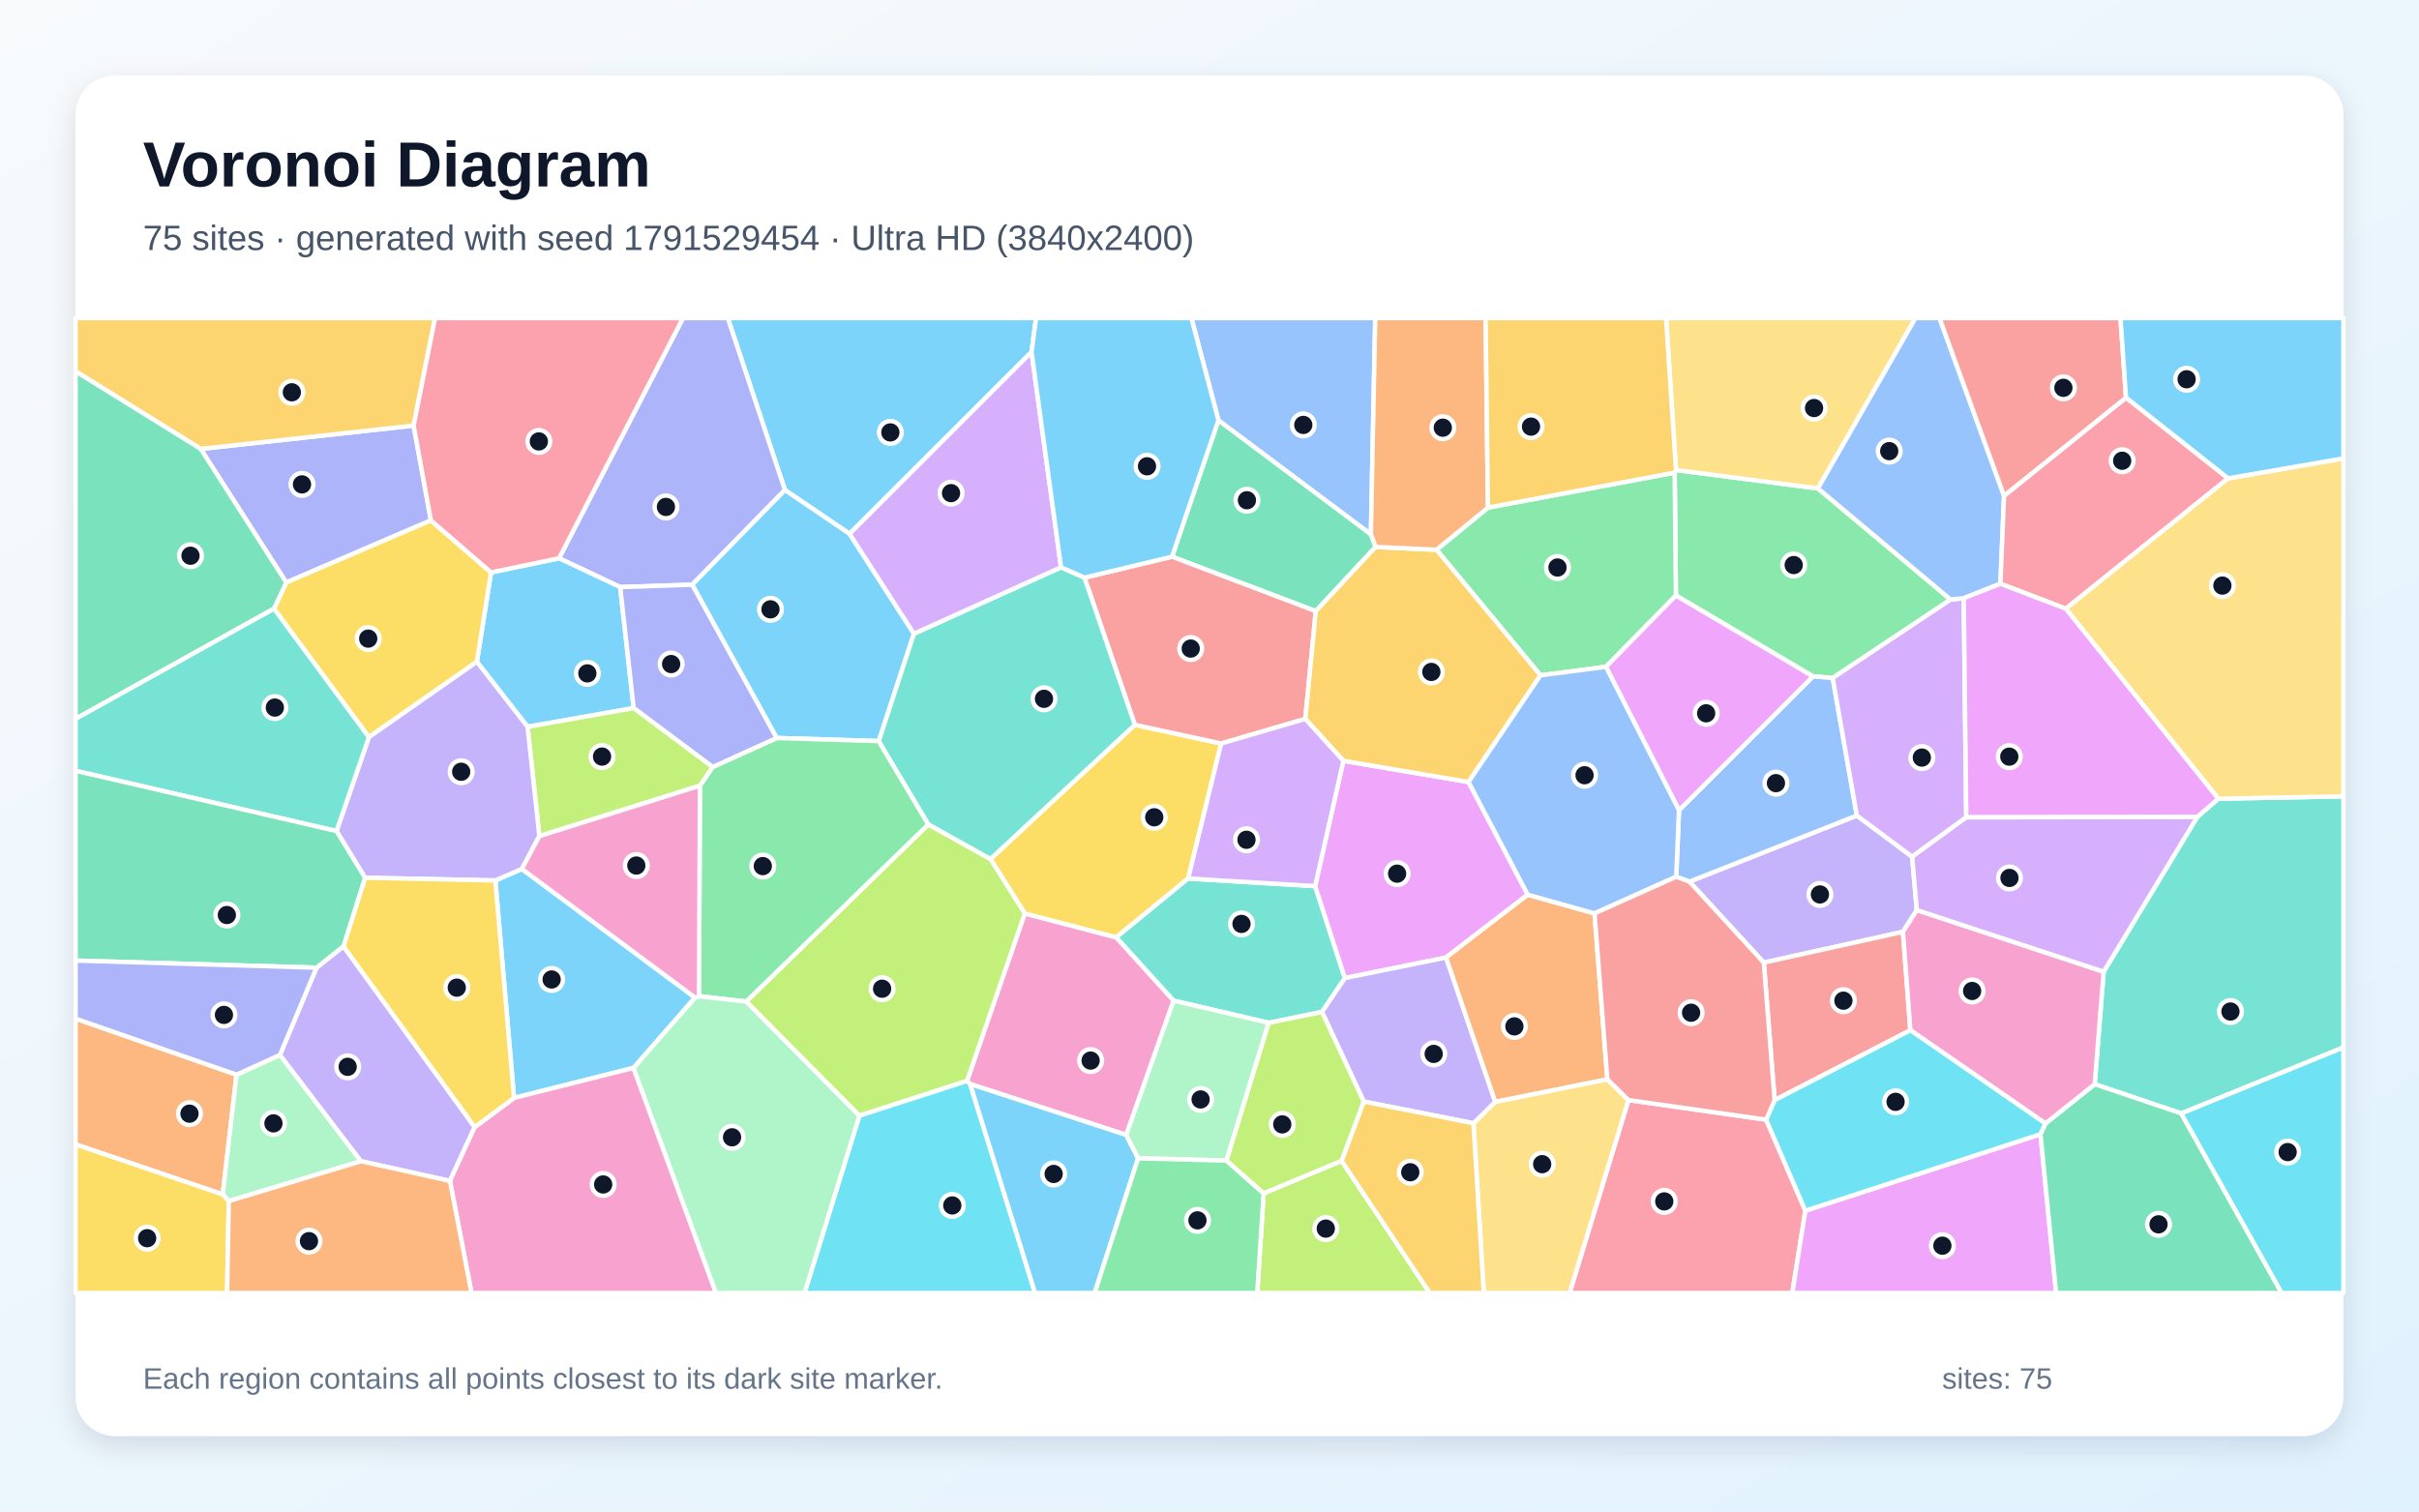
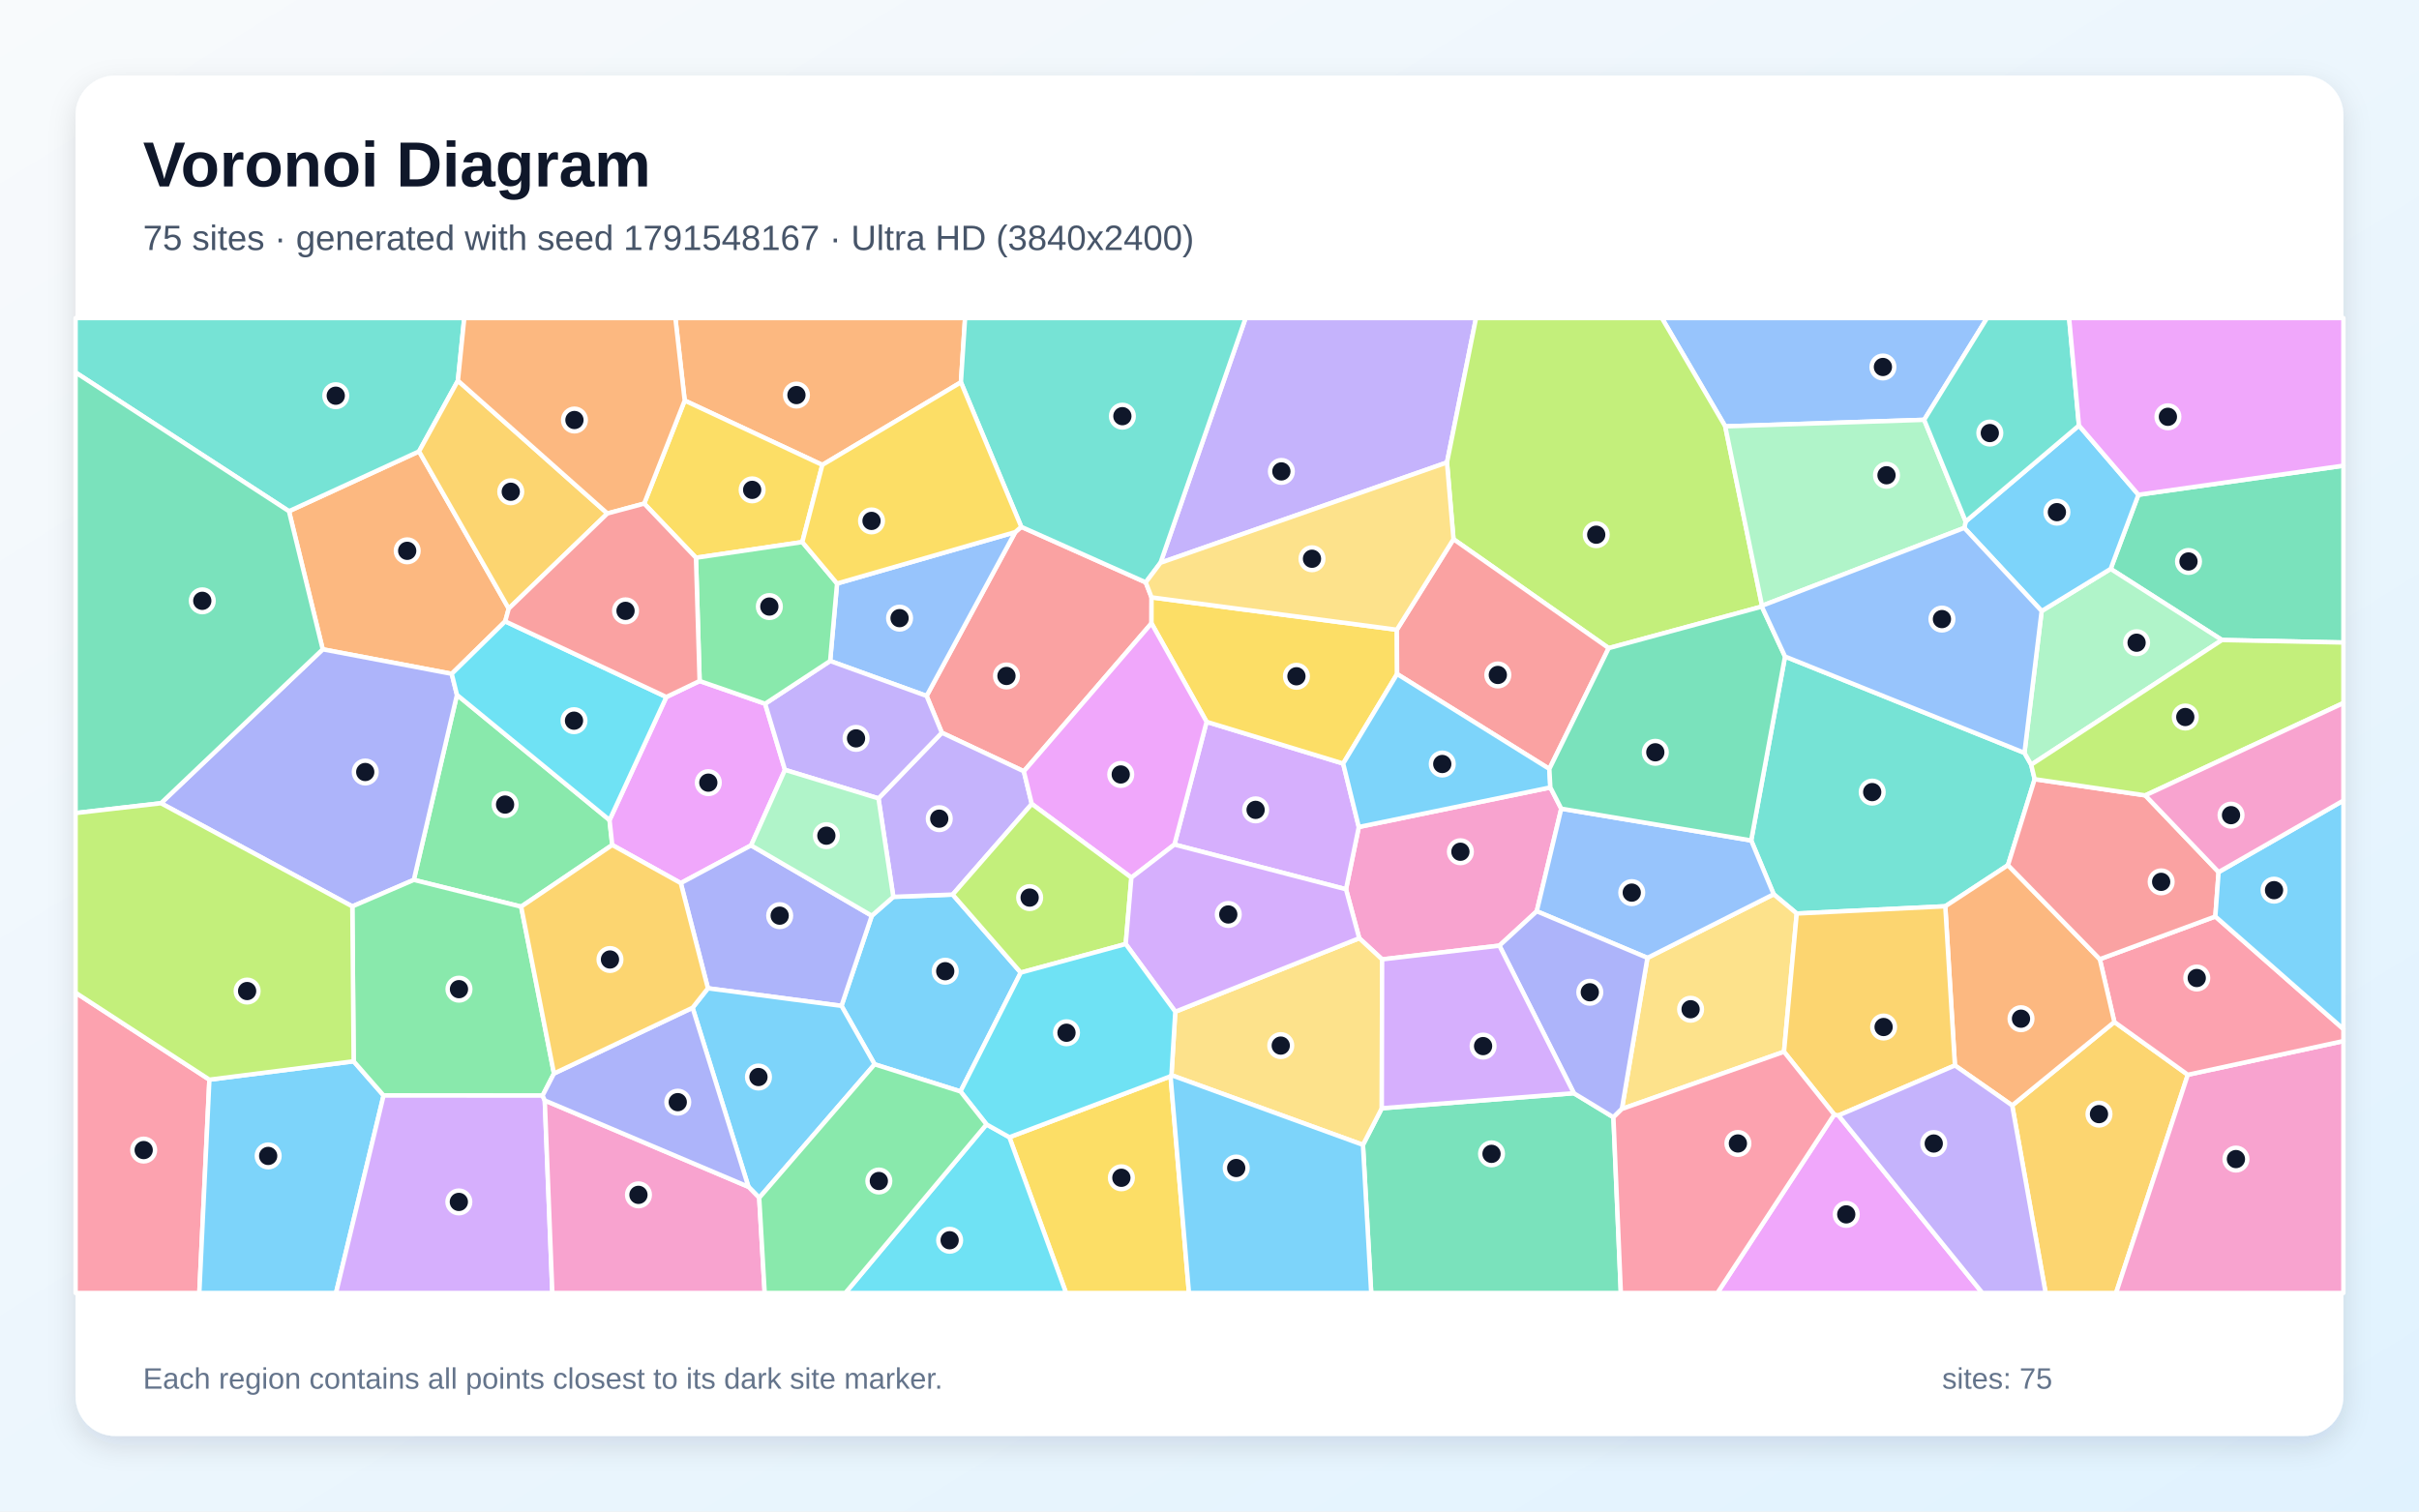
<svg xmlns="http://www.w3.org/2000/svg" width="3840" height="2400" viewBox="0 0 3840 2400" role="img" aria-labelledby="title description">
  <defs>
    <linearGradient id="background" x1="0" y1="0" x2="1" y2="1">
      <stop stop-color="#F8FAFC" />
      <stop offset="1" stop-color="#E0F2FE" />
    </linearGradient>
    <filter id="shadow" x="-5%" y="-5%" width="110%" height="110%">
      <feDropShadow dx="0" dy="15" stdDeviation="22" flood-color="#0F172A" flood-opacity=".12" />
    </filter>
  </defs>
  <rect width="3840" height="2400" fill="url(#background)" />
  <rect x="120" y="120" width="3600" height="2160" rx="63" fill="#FFFFFF" filter="url(#shadow)" />
  <g font-family="Arial, sans-serif">
    <text x="227" y="296" font-size="101" font-weight="700" fill="#0F172A">Voronoi Diagram</text>
-     <text x="227" y="397" font-size="56" fill="#475569">75 sites · generated with seed 1791529454 · Ultra HD (3840x2400)</text>
+     <text x="227" y="397" font-size="56" fill="#475569">75 sites · generated with seed 1791548167 · Ultra HD (3840x2400)</text>
  </g>
  <g stroke="#FFFFFF" stroke-width="7" stroke-linejoin="round">
-     <polygon points="1637.5,558.9 1348.6,847.6 1246.0,778.1 1155.3,505.0 1644.7,505.0" fill="#38BDF8" fill-opacity="0.65" />
-     <polygon points="3042.8,1445.0 3020.8,1479.6 2799.9,1528.4 2681.9,1399.9 2947.6,1294.9 3035.4,1360.3" fill="#A78BFA" fill-opacity="0.65" />
-     <polygon points="1787.8,1802.1 1540.0,1721.2 1535.0,1716.4 1626.7,1450.4 1772.0,1488.3 1863.1,1588.8" fill="#F472B6" fill-opacity="0.65" />
-     <polygon points="120.0,1817.1 120.0,1617.4 375.5,1706.4 353.6,1896.5" fill="#FB923C" fill-opacity="0.65" />
-     <polygon points="1801.5,1150.9 1938.5,1180.5 1886.1,1394.9 1772.0,1488.3 1626.7,1450.4 1572.3,1364.0" fill="#FACC15" fill-opacity="0.65" />
-     <polygon points="2660.4,945.5 2658.4,750.4 2660.5,746.3 2885.9,775.5 3096.5,952.0 2909.3,1076.5 2878.0,1074.0" fill="#4ADE80" fill-opacity="0.65" />
-     <polygon points="2098.6,1606.8 2014.0,1624.0 1863.1,1588.8 1772.0,1488.3 1886.1,1394.9 2087.7,1407.0 2134.9,1553.0" fill="#2DD4BF" fill-opacity="0.65" />
-     <polygon points="2660.9,1392.1 2665.3,1286.5 2878.0,1074.0 2909.3,1076.5 2947.6,1294.9 2681.9,1399.9" fill="#60A5FA" fill-opacity="0.65" />
-     <polygon points="2425.2,1420.6 2295.3,1520.4 2134.9,1553.0 2087.7,1407.0 2132.5,1208.0 2331.2,1241.7" fill="#E879F9" fill-opacity="0.65" />
-     <polygon points="1934.2,667.2 2176.2,848.2 2183.7,868.4 2088.7,970.4 1860.5,883.9" fill="#34D399" fill-opacity="0.65" />
-     <polygon points="1721.5,917.2 1860.5,883.9 2088.7,970.4 2072.1,1141.5 1938.5,1180.5 1801.5,1150.9" fill="#F87171" fill-opacity="0.65" />
-     <polygon points="684.0,826.3 454.4,924.9 318.6,712.8 656.6,675.7" fill="#818CF8" fill-opacity="0.65" />
-     <polygon points="656.6,675.7 318.6,712.8 120.0,589.6 120.0,505.0 690.6,505.0" fill="#FBBF24" fill-opacity="0.65" />
-     <polygon points="1364.2,1771.6 1184.5,1590.3 1473.7,1308.9 1572.3,1364.0 1626.7,1450.4 1535.0,1716.4" fill="#A3E635" fill-opacity="0.65" />
-     <polygon points="3121.3,1297.8 3035.4,1360.3 2947.6,1294.9 2909.3,1076.5 3096.5,952.0 3117.3,949.8" fill="#C084FC" fill-opacity="0.65" />
-     <polygon points="2585.0,1746.7 2803.6,1777.8 2865.9,1922.4 2845.1,2053.0 2491.6,2053.0" fill="#FB7185" fill-opacity="0.65" />
-     <polygon points="1364.2,1771.6 1535.0,1716.4 1540.0,1721.2 1643.1,2053.0 1277.1,2053.0" fill="#22D3EE" fill-opacity="0.65" />
-     <polygon points="363.2,1907.1 353.6,1896.5 375.5,1706.4 444.4,1675.0 573.1,1843.8" fill="#86EFAC" fill-opacity="0.65" />
-     <polygon points="2885.9,775.5 2660.5,746.3 2644.7,505.0 3040.7,505.0" fill="#FCD34D" fill-opacity="0.65" />
-     <polygon points="1540.0,1721.2 1787.8,1802.1 1806.7,1839.2 1737.7,2053.0 1643.1,2053.0" fill="#38BDF8" fill-opacity="0.65" />
-     <polygon points="1103.4,1584.0 1005.7,1695.6 816.0,1743.3 786.3,1398.0 828.4,1379.7" fill="#38BDF8" fill-opacity="0.65" />
-     <polygon points="502.4,1536.5 545.2,1502.5 753.6,1789.6 714.2,1875.1 573.1,1843.8 444.4,1675.0" fill="#A78BFA" fill-opacity="0.65" />
-     <polygon points="714.2,1875.1 753.6,1789.6 816.0,1743.3 1005.7,1695.6 1136.6,2053.0 748.5,2053.0" fill="#F472B6" fill-opacity="0.65" />
-     <polygon points="2551.6,1713.8 2373.4,1749.7 2295.3,1520.4 2425.2,1420.6 2531.2,1450.3" fill="#FB923C" fill-opacity="0.65" />
-     <polygon points="120.0,1817.1 353.6,1896.5 363.2,1907.1 360.5,2053.0 120.0,2053.0" fill="#FACC15" fill-opacity="0.65" />
-     <polygon points="2362.0,806.0 2658.4,750.4 2660.4,945.5 2549.3,1058.8 2445.4,1072.3 2280.4,872.9" fill="#4ADE80" fill-opacity="0.65" />
-     <polygon points="3462.6,1767.9 3325.2,1721.5 3339.4,1542.9 3488.0,1297.2 3521.4,1268.2 3720.0,1264.4 3720.0,1663.2" fill="#2DD4BF" fill-opacity="0.65" />
-     <polygon points="3181.3,787.2 3175.5,926.9 3117.3,949.8 3096.5,952.0 2885.9,775.5 3040.7,505.0 3078.8,505.0" fill="#60A5FA" fill-opacity="0.65" />
-     <polygon points="2865.9,1922.4 3239.1,1800.9 3264.0,2053.0 2845.1,2053.0" fill="#E879F9" fill-opacity="0.65" />
-     <polygon points="3239.1,1800.9 3247.0,1783.9 3325.2,1721.5 3462.6,1767.9 3622.0,2053.0 3264.0,2053.0" fill="#34D399" fill-opacity="0.65" />
-     <polygon points="3032.6,1635.8 2817.1,1746.8 2799.9,1528.4 3020.8,1479.6" fill="#F87171" fill-opacity="0.65" />
-     <polygon points="1098.8,928.4 984.5,932.2 887.4,886.4 1084.2,505.0 1155.3,505.0 1246.0,778.1" fill="#818CF8" fill-opacity="0.65" />
-     <polygon points="2331.2,1241.7 2132.5,1208.0 2072.1,1141.5 2088.7,970.4 2183.7,868.4 2280.4,872.9 2445.4,1072.3" fill="#FBBF24" fill-opacity="0.65" />
-     <polygon points="2005.9,1894.8 2129.6,1843.1 2269.7,2053.0 1995.8,2053.0" fill="#A3E635" fill-opacity="0.65" />
-     <polygon points="2072.1,1141.5 2132.5,1208.0 2087.7,1407.0 1886.1,1394.9 1938.5,1180.5" fill="#C084FC" fill-opacity="0.65" />
-     <polygon points="3537.0,759.5 3279.3,966.5 3175.5,926.9 3181.3,787.2 3374.9,631.3" fill="#FB7185" fill-opacity="0.65" />
-     <polygon points="3462.6,1767.9 3720.0,1663.2 3720.0,2053.0 3622.0,2053.0" fill="#22D3EE" fill-opacity="0.65" />
-     <polygon points="1947.0,1842.8 1806.7,1839.2 1787.8,1802.1 1863.1,1588.8 2014.0,1624.0" fill="#86EFAC" fill-opacity="0.65" />
-     <polygon points="2339.0,1783.5 2373.4,1749.7 2551.6,1713.8 2585.0,1746.7 2491.6,2053.0 2355.4,2053.0" fill="#FCD34D" fill-opacity="0.65" />
-     <polygon points="1005.9,1124.3 837.5,1154.0 757.0,1050.8 779.5,908.9 887.4,886.4 984.5,932.2" fill="#38BDF8" fill-opacity="0.65" />
-     <polygon points="1450.8,1006.2 1395.0,1176.7 1232.9,1171.8 1098.8,928.4 1246.0,778.1 1348.6,847.6" fill="#38BDF8" fill-opacity="0.65" />
-     <polygon points="2339.0,1783.5 2164.8,1749.0 2098.6,1606.8 2134.9,1553.0 2295.3,1520.4 2373.4,1749.7" fill="#A78BFA" fill-opacity="0.65" />
-     <polygon points="3247.0,1783.9 3032.6,1635.8 3020.8,1479.6 3042.8,1445.0 3339.4,1542.9 3325.2,1721.5" fill="#F472B6" fill-opacity="0.65" />
-     <polygon points="363.2,1907.1 573.1,1843.8 714.2,1875.1 748.5,2053.0 360.5,2053.0" fill="#FB923C" fill-opacity="0.65" />
-     <polygon points="779.5,908.9 757.0,1050.8 585.6,1170.5 434.9,966.5 454.4,924.9 684.0,826.3" fill="#FACC15" fill-opacity="0.65" />
-     <polygon points="1473.7,1308.9 1184.5,1590.3 1109.6,1581.8 1111.1,1247.5 1131.2,1217.9 1232.9,1171.8 1395.0,1176.7" fill="#4ADE80" fill-opacity="0.65" />
-     <polygon points="1684.3,900.7 1721.5,917.2 1801.5,1150.9 1572.3,1364.0 1473.7,1308.9 1395.0,1176.7 1450.8,1006.2" fill="#2DD4BF" fill-opacity="0.65" />
-     <polygon points="2176.2,848.2 1934.2,667.2 1891.2,505.0 2183.1,505.0" fill="#60A5FA" fill-opacity="0.65" />
-     <polygon points="2549.3,1058.8 2660.4,945.5 2878.0,1074.0 2665.3,1286.5" fill="#E879F9" fill-opacity="0.65" />
-     <polygon points="318.6,712.8 454.4,924.9 434.9,966.5 120.0,1141.4 120.0,589.6" fill="#34D399" fill-opacity="0.65" />
-     <polygon points="3374.9,631.3 3181.3,787.2 3078.8,505.0 3366.1,505.0" fill="#F87171" fill-opacity="0.65" />
-     <polygon points="1232.9,1171.8 1131.2,1217.9 1005.9,1124.3 984.5,932.2 1098.8,928.4" fill="#818CF8" fill-opacity="0.65" />
-     <polygon points="2129.6,1843.1 2164.8,1749.0 2339.0,1783.5 2355.4,2053.0 2269.7,2053.0" fill="#FBBF24" fill-opacity="0.65" />
-     <polygon points="1131.2,1217.9 1111.1,1247.5 856.2,1327.6 837.5,1154.0 1005.9,1124.3" fill="#A3E635" fill-opacity="0.65" />
-     <polygon points="1684.3,900.7 1450.8,1006.2 1348.6,847.6 1637.5,558.9" fill="#C084FC" fill-opacity="0.65" />
-     <polygon points="887.4,886.4 779.5,908.9 684.0,826.3 656.6,675.7 690.6,505.0 1084.2,505.0" fill="#FB7185" fill-opacity="0.65" />
-     <polygon points="3247.0,1783.9 3239.1,1800.9 2865.9,1922.4 2803.6,1777.8 2817.1,1746.8 3032.6,1635.8" fill="#22D3EE" fill-opacity="0.65" />
-     <polygon points="1005.7,1695.6 1103.4,1584.0 1109.6,1581.8 1184.5,1590.3 1364.2,1771.6 1277.1,2053.0 1136.6,2053.0" fill="#86EFAC" fill-opacity="0.65" />
-     <polygon points="3521.4,1268.2 3279.3,966.5 3537.0,759.5 3720.0,727.8 3720.0,1264.4" fill="#FCD34D" fill-opacity="0.65" />
-     <polygon points="3537.0,759.5 3374.9,631.3 3366.1,505.0 3720.0,505.0 3720.0,727.8" fill="#38BDF8" fill-opacity="0.65" />
-     <polygon points="1934.2,667.2 1860.5,883.9 1721.5,917.2 1684.3,900.7 1637.5,558.9 1644.7,505.0 1891.2,505.0" fill="#38BDF8" fill-opacity="0.65" />
-     <polygon points="534.2,1319.6 585.6,1170.5 757.0,1050.8 837.5,1154.0 856.2,1327.6 828.4,1379.7 786.3,1398.0 579.5,1393.7" fill="#A78BFA" fill-opacity="0.65" />
-     <polygon points="856.2,1327.6 1111.1,1247.5 1109.6,1581.8 1103.4,1584.0 828.4,1379.7" fill="#F472B6" fill-opacity="0.65" />
-     <polygon points="2362.0,806.0 2280.4,872.9 2183.7,868.4 2176.2,848.2 2183.1,505.0 2358.3,505.0" fill="#FB923C" fill-opacity="0.65" />
-     <polygon points="579.5,1393.7 786.3,1398.0 816.0,1743.3 753.6,1789.6 545.2,1502.5" fill="#FACC15" fill-opacity="0.65" />
-     <polygon points="1806.7,1839.2 1947.0,1842.8 2005.9,1894.8 1995.8,2053.0 1737.7,2053.0" fill="#4ADE80" fill-opacity="0.65" />
-     <polygon points="434.9,966.5 585.6,1170.5 534.2,1319.6 120.0,1223.9 120.0,1141.4" fill="#2DD4BF" fill-opacity="0.65" />
-     <polygon points="2531.2,1450.3 2425.2,1420.6 2331.2,1241.7 2445.4,1072.3 2549.3,1058.8 2665.3,1286.5 2660.9,1392.1" fill="#60A5FA" fill-opacity="0.65" />
-     <polygon points="3279.3,966.5 3521.4,1268.2 3488.0,1297.2 3121.3,1297.8 3117.3,949.8 3175.5,926.9" fill="#E879F9" fill-opacity="0.65" />
-     <polygon points="534.2,1319.6 579.5,1393.7 545.2,1502.5 502.4,1536.5 120.0,1525.2 120.0,1223.9" fill="#34D399" fill-opacity="0.65" />
-     <polygon points="2817.1,1746.8 2803.6,1777.8 2585.0,1746.7 2551.6,1713.8 2531.2,1450.3 2660.9,1392.1 2681.9,1399.9 2799.9,1528.4" fill="#F87171" fill-opacity="0.65" />
-     <polygon points="502.4,1536.5 444.4,1675.0 375.5,1706.4 120.0,1617.4 120.0,1525.2" fill="#818CF8" fill-opacity="0.65" />
-     <polygon points="2660.5,746.3 2658.4,750.4 2362.0,806.0 2358.3,505.0 2644.7,505.0" fill="#FBBF24" fill-opacity="0.65" />
-     <polygon points="2164.8,1749.0 2129.6,1843.1 2005.9,1894.8 1947.0,1842.8 2014.0,1624.0 2098.6,1606.8" fill="#A3E635" fill-opacity="0.65" />
-     <polygon points="3488.0,1297.2 3339.4,1542.9 3042.8,1445.0 3035.4,1360.3 3121.3,1297.8" fill="#C084FC" fill-opacity="0.65" />
+     <polygon points="1524.7,1733.0 1388.4,1689.9 1335.8,1597.1 1383.9,1454.0 1418.1,1424.0 1512.3,1420.4 1620.4,1544.3" fill="#38BDF8" fill-opacity="0.65" />
+     <polygon points="2297.0,734.3 1842.2,893.6 1977.3,505.0 2343.1,505.0" fill="#A78BFA" fill-opacity="0.65" />
+     <polygon points="2461.1,1250.3 2478.4,1284.0 2439.5,1446.9 2380.2,1501.5 2194.0,1523.3 2157.7,1489.7 2136.7,1412.0 2157.0,1313.1" fill="#F472B6" fill-opacity="0.65" />
+     <polygon points="458.7,811.7 665.2,716.7 807.6,966.3 802.0,986.6 717.1,1069.9 512.3,1031.0" fill="#FB923C" fill-opacity="0.65" />
+     <polygon points="1602.3,1805.7 1858.2,1708.9 1887.4,2053.0 1692.3,2053.0" fill="#FACC15" fill-opacity="0.65" />
+     <polygon points="827.3,1439.6 656.9,1397.1 725.4,1103.3 967.6,1302.1 971.9,1341.7" fill="#4ADE80" fill-opacity="0.65" />
+     <polygon points="2833.6,1042.4 3213.7,1195.4 3224.4,1214.2 3229.9,1237.2 3187.5,1373.7 3088.0,1439.0 2852.2,1450.5 2815.6,1419.9 2779.9,1334.5" fill="#2DD4BF" fill-opacity="0.65" />
+     <polygon points="3054.5,666.6 2738.7,677.0 2638.1,505.0 3154.3,505.0" fill="#60A5FA" fill-opacity="0.65" />
+     <polygon points="1110.6,1081.3 1214.6,1117.4 1246.1,1222.4 1192.3,1342.3 1080.7,1402.2 971.9,1341.7 967.6,1302.1 1057.8,1106.7" fill="#E879F9" fill-opacity="0.65" />
+     <polygon points="3527.2,1016.2 3350.5,903.3 3394.6,785.6 3720.0,739.4 3720.0,1020.2" fill="#34D399" fill-opacity="0.65" />
+     <polygon points="1470.9,1105.0 1611.6,844.9 1621.2,836.5 1818.8,924.7 1828.0,948.5 1827.9,989.7 1625.3,1224.7 1495.1,1163.4" fill="#F87171" fill-opacity="0.65" />
+     <polygon points="559.3,1439.2 255.5,1275.4 512.3,1031.0 717.1,1069.9 725.4,1103.3 656.9,1397.1" fill="#818CF8" fill-opacity="0.65" />
+     <polygon points="3194.2,1755.2 3356.4,1622.7 3473.0,1706.5 3359.1,2053.0 3247.3,2053.0" fill="#FBBF24" fill-opacity="0.65" />
+     <polygon points="2738.7,677.0 2797.1,961.8 2796.8,963.1 2553.7,1029.1 2307.3,856.1 2297.0,734.3 2343.1,505.0 2638.1,505.0" fill="#A3E635" fill-opacity="0.65" />
+     <polygon points="1864.3,1341.0 1915.4,1146.1 2132.2,1212.4 2157.0,1313.1 2136.7,1412.0" fill="#C084FC" fill-opacity="0.65" />
+     <polygon points="120.0,1576.2 332.4,1714.3 316.4,2053.0 120.0,2053.0" fill="#FB7185" fill-opacity="0.65" />
+     <polygon points="1566.0,1785.3 1602.3,1805.7 1692.3,2053.0 1341.9,2053.0" fill="#22D3EE" fill-opacity="0.65" />
+     <polygon points="3224.4,1214.2 3213.7,1195.4 3241.0,970.2 3350.5,903.3 3527.2,1016.2" fill="#86EFAC" fill-opacity="0.65" />
+     <polygon points="2832.0,1670.0 2574.6,1760.8 2615.2,1520.9 2815.6,1419.9 2852.2,1450.5" fill="#FCD34D" fill-opacity="0.65" />
+     <polygon points="332.4,1714.3 561.4,1685.1 608.9,1739.4 533.4,2053.0 316.4,2053.0" fill="#38BDF8" fill-opacity="0.65" />
+     <polygon points="3300.2,675.6 3394.6,785.6 3350.5,903.3 3241.0,970.2 3118.2,838.2 3120.4,828.0" fill="#38BDF8" fill-opacity="0.65" />
+     <polygon points="1394.5,1267.7 1495.1,1163.4 1625.3,1224.7 1637.9,1276.5 1512.3,1420.4 1418.1,1424.0" fill="#A78BFA" fill-opacity="0.65" />
+     <polygon points="3473.0,1706.5 3720.0,1653.0 3720.0,2053.0 3359.1,2053.0" fill="#F472B6" fill-opacity="0.65" />
+     <polygon points="1525.4,607.0 1305.4,738.2 1086.9,636.0 1072.1,505.0 1532.0,505.0" fill="#FB923C" fill-opacity="0.65" />
+     <polygon points="2217.4,999.9 2217.8,1070.2 2132.2,1212.4 1915.4,1146.1 1827.9,989.7 1828.0,948.5" fill="#FACC15" fill-opacity="0.65" />
+     <polygon points="879.4,1704.5 861.3,1739.6 608.9,1739.4 561.4,1685.1 559.3,1439.2 656.9,1397.1 827.3,1439.6" fill="#4ADE80" fill-opacity="0.65" />
+     <polygon points="726.9,604.4 665.2,716.7 458.7,811.7 120.0,591.4 120.0,505.0 737.0,505.0" fill="#2DD4BF" fill-opacity="0.65" />
+     <polygon points="1328.8,926.5 1611.6,844.9 1470.9,1105.0 1317.8,1049.5" fill="#60A5FA" fill-opacity="0.65" />
+     <polygon points="1915.4,1146.1 1864.3,1341.0 1796.0,1393.5 1637.9,1276.5 1625.3,1224.7 1827.9,989.7" fill="#E879F9" fill-opacity="0.65" />
+     <polygon points="2163.6,1817.8 2193.5,1759.7 2498.4,1735.8 2561.2,1774.0 2573.0,2053.0 2176.7,2053.0" fill="#34D399" fill-opacity="0.65" />
+     <polygon points="2307.3,856.1 2553.7,1029.1 2459.5,1220.9 2217.8,1070.2 2217.4,999.9" fill="#F87171" fill-opacity="0.65" />
+     <polygon points="1123.8,1569.2 1080.7,1402.2 1192.3,1342.3 1383.9,1454.0 1335.8,1597.1" fill="#818CF8" fill-opacity="0.65" />
+     <polygon points="964.2,815.3 807.6,966.3 665.2,716.7 726.9,604.4" fill="#FBBF24" fill-opacity="0.65" />
+     <polygon points="1637.9,1276.5 1796.0,1393.5 1787.0,1498.9 1620.4,1544.3 1512.3,1420.4" fill="#A3E635" fill-opacity="0.65" />
+     <polygon points="608.9,1739.4 861.3,1739.6 864.8,1747.3 876.8,2053.0 533.4,2053.0" fill="#C084FC" fill-opacity="0.65" />
+     <polygon points="3473.0,1706.5 3356.4,1622.7 3333.3,1523.0 3516.7,1455.2 3720.0,1633.9 3720.0,1653.0" fill="#FB7185" fill-opacity="0.65" />
+     <polygon points="1057.8,1106.7 967.6,1302.1 725.4,1103.3 717.1,1069.9 802.0,986.6" fill="#22D3EE" fill-opacity="0.65" />
+     <polygon points="3120.4,828.0 3118.2,838.2 2797.1,961.8 2738.7,677.0 3054.5,666.6" fill="#86EFAC" fill-opacity="0.65" />
+     <polygon points="2193.5,1759.7 2163.6,1817.8 1859.6,1707.2 1865.7,1606.4 2157.7,1489.7 2194.0,1523.3" fill="#FCD34D" fill-opacity="0.65" />
+     <polygon points="2217.8,1070.2 2459.5,1220.9 2461.1,1250.3 2157.0,1313.1 2132.2,1212.4" fill="#38BDF8" fill-opacity="0.65" />
+     <polygon points="1205.2,1901.9 1188.1,1884.4 1099.4,1600.1 1123.8,1569.2 1335.8,1597.1 1388.4,1689.9" fill="#38BDF8" fill-opacity="0.65" />
+     <polygon points="1317.8,1049.5 1470.9,1105.0 1495.1,1163.4 1394.5,1267.7 1246.1,1222.4 1214.6,1117.4" fill="#A78BFA" fill-opacity="0.65" />
+     <polygon points="864.8,1747.3 1188.1,1884.4 1205.2,1901.9 1213.9,2053.0 876.8,2053.0" fill="#F472B6" fill-opacity="0.65" />
+     <polygon points="3103.3,1691.7 3088.0,1439.0 3187.5,1373.7 3333.3,1523.0 3356.4,1622.7 3194.2,1755.2" fill="#FB923C" fill-opacity="0.65" />
+     <polygon points="1273.6,860.7 1104.8,885.6 1022.6,799.6 1086.9,636.0 1305.4,738.2" fill="#FACC15" fill-opacity="0.65" />
+     <polygon points="1104.8,885.6 1273.6,860.7 1328.8,926.5 1317.8,1049.5 1214.6,1117.4 1110.6,1081.3" fill="#4ADE80" fill-opacity="0.65" />
+     <polygon points="1842.2,893.6 1818.8,924.7 1621.2,836.5 1525.4,607.0 1532.0,505.0 1977.3,505.0" fill="#2DD4BF" fill-opacity="0.65" />
+     <polygon points="2615.2,1520.9 2439.5,1446.9 2478.4,1284.0 2779.9,1334.5 2815.6,1419.9" fill="#60A5FA" fill-opacity="0.65" />
+     <polygon points="2911.7,1769.7 2918.5,1771.1 3146.9,2053.0 2726.2,2053.0" fill="#E879F9" fill-opacity="0.65" />
+     <polygon points="2459.5,1220.9 2553.7,1029.1 2796.8,963.1 2833.6,1042.4 2779.9,1334.5 2478.4,1284.0 2461.1,1250.3" fill="#34D399" fill-opacity="0.65" />
+     <polygon points="3521.9,1384.7 3516.7,1455.2 3333.3,1523.0 3187.5,1373.7 3229.9,1237.2 3405.5,1262.9" fill="#F87171" fill-opacity="0.65" />
+     <polygon points="2561.2,1774.0 2498.4,1735.8 2380.2,1501.5 2439.5,1446.9 2615.2,1520.9 2574.6,1760.8" fill="#818CF8" fill-opacity="0.65" />
+     <polygon points="2918.5,1771.1 2911.7,1769.7 2832.0,1670.0 2852.2,1450.5 3088.0,1439.0 3103.3,1691.7" fill="#FBBF24" fill-opacity="0.65" />
+     <polygon points="3405.5,1262.9 3229.9,1237.2 3224.4,1214.2 3527.2,1016.2 3720.0,1020.2 3720.0,1116.3" fill="#A3E635" fill-opacity="0.65" />
+     <polygon points="1865.7,1606.4 1787.0,1498.9 1796.0,1393.5 1864.3,1341.0 2136.7,1412.0 2157.7,1489.7" fill="#C084FC" fill-opacity="0.65" />
+     <polygon points="2561.2,1774.0 2574.6,1760.8 2832.0,1670.0 2911.7,1769.7 2726.2,2053.0 2573.0,2053.0" fill="#FB7185" fill-opacity="0.65" />
+     <polygon points="1787.0,1498.9 1865.7,1606.4 1859.6,1707.2 1858.2,1708.9 1602.3,1805.7 1566.0,1785.3 1524.7,1733.0 1620.4,1544.3" fill="#22D3EE" fill-opacity="0.65" />
+     <polygon points="1192.3,1342.3 1246.1,1222.4 1394.5,1267.7 1418.1,1424.0 1383.9,1454.0" fill="#86EFAC" fill-opacity="0.65" />
+     <polygon points="2307.3,856.1 2217.4,999.9 1828.0,948.5 1818.8,924.7 1842.2,893.6 2297.0,734.3" fill="#FCD34D" fill-opacity="0.65" />
+     <polygon points="3516.7,1455.2 3521.9,1384.7 3720.0,1271.1 3720.0,1633.9" fill="#38BDF8" fill-opacity="0.65" />
+     <polygon points="1858.2,1708.9 1859.6,1707.2 2163.6,1817.8 2176.7,2053.0 1887.4,2053.0" fill="#38BDF8" fill-opacity="0.65" />
+     <polygon points="2918.5,1771.1 3103.3,1691.7 3194.2,1755.2 3247.3,2053.0 3146.9,2053.0" fill="#A78BFA" fill-opacity="0.65" />
+     <polygon points="3521.9,1384.7 3405.5,1262.9 3720.0,1116.3 3720.0,1271.1" fill="#F472B6" fill-opacity="0.65" />
+     <polygon points="1086.9,636.0 1022.6,799.6 964.2,815.3 726.9,604.4 737.0,505.0 1072.1,505.0" fill="#FB923C" fill-opacity="0.65" />
+     <polygon points="1273.6,860.7 1305.4,738.2 1525.4,607.0 1621.2,836.5 1611.6,844.9 1328.8,926.5" fill="#FACC15" fill-opacity="0.65" />
+     <polygon points="1205.2,1901.9 1388.4,1689.9 1524.7,1733.0 1566.0,1785.3 1341.9,2053.0 1213.9,2053.0" fill="#4ADE80" fill-opacity="0.65" />
+     <polygon points="3300.2,675.6 3120.4,828.0 3054.5,666.6 3154.3,505.0 3284.6,505.0" fill="#2DD4BF" fill-opacity="0.65" />
+     <polygon points="3118.2,838.2 3241.0,970.2 3213.7,1195.4 2833.6,1042.4 2796.8,963.1 2797.1,961.8" fill="#60A5FA" fill-opacity="0.65" />
+     <polygon points="3394.6,785.6 3300.2,675.6 3284.6,505.0 3720.0,505.0 3720.0,739.4" fill="#E879F9" fill-opacity="0.65" />
+     <polygon points="255.5,1275.4 120.0,1291.0 120.0,591.4 458.7,811.7 512.3,1031.0" fill="#34D399" fill-opacity="0.65" />
+     <polygon points="964.2,815.3 1022.6,799.6 1104.8,885.6 1110.6,1081.3 1057.8,1106.7 802.0,986.6 807.6,966.3" fill="#F87171" fill-opacity="0.65" />
+     <polygon points="864.8,1747.3 861.3,1739.6 879.4,1704.5 1099.4,1600.1 1188.1,1884.4" fill="#818CF8" fill-opacity="0.65" />
+     <polygon points="1099.4,1600.1 879.4,1704.5 827.3,1439.6 971.9,1341.7 1080.7,1402.2 1123.8,1569.2" fill="#FBBF24" fill-opacity="0.65" />
+     <polygon points="561.4,1685.1 332.4,1714.3 120.0,1576.2 120.0,1291.0 255.5,1275.4 559.3,1439.2" fill="#A3E635" fill-opacity="0.65" />
+     <polygon points="2498.4,1735.8 2193.5,1759.7 2194.0,1523.3 2380.2,1501.5" fill="#C084FC" fill-opacity="0.65" />
  </g>
  <g>
-     <circle cx="1413.4" cy="686.6" r="18" fill="#0F172A" stroke="#FFFFFF" stroke-width="7" />
-     <circle cx="2889.0" cy="1420.2" r="18" fill="#0F172A" stroke="#FFFFFF" stroke-width="7" />
-     <circle cx="1731.3" cy="1684.0" r="18" fill="#0F172A" stroke="#FFFFFF" stroke-width="7" />
-     <circle cx="300.8" cy="1768.3" r="18" fill="#0F172A" stroke="#FFFFFF" stroke-width="7" />
-     <circle cx="1832.3" cy="1297.7" r="18" fill="#0F172A" stroke="#FFFFFF" stroke-width="7" />
-     <circle cx="2847.4" cy="897.2" r="18" fill="#0F172A" stroke="#FFFFFF" stroke-width="7" />
-     <circle cx="1970.8" cy="1467.0" r="18" fill="#0F172A" stroke="#FFFFFF" stroke-width="7" />
-     <circle cx="2819.2" cy="1243.5" r="18" fill="#0F172A" stroke="#FFFFFF" stroke-width="7" />
-     <circle cx="2217.8" cy="1387.2" r="18" fill="#0F172A" stroke="#FFFFFF" stroke-width="7" />
-     <circle cx="1979.4" cy="794.3" r="18" fill="#0F172A" stroke="#FFFFFF" stroke-width="7" />
-     <circle cx="1890.2" cy="1029.8" r="18" fill="#0F172A" stroke="#FFFFFF" stroke-width="7" />
-     <circle cx="479.4" cy="769.1" r="18" fill="#0F172A" stroke="#FFFFFF" stroke-width="7" />
-     <circle cx="463.3" cy="622.9" r="18" fill="#0F172A" stroke="#FFFFFF" stroke-width="7" />
-     <circle cx="1400.3" cy="1569.9" r="18" fill="#0F172A" stroke="#FFFFFF" stroke-width="7" />
-     <circle cx="3050.8" cy="1202.9" r="18" fill="#0F172A" stroke="#FFFFFF" stroke-width="7" />
-     <circle cx="2641.9" cy="1907.6" r="18" fill="#0F172A" stroke="#FFFFFF" stroke-width="7" />
-     <circle cx="1511.7" cy="1914.0" r="18" fill="#0F172A" stroke="#FFFFFF" stroke-width="7" />
-     <circle cx="434.1" cy="1783.7" r="18" fill="#0F172A" stroke="#FFFFFF" stroke-width="7" />
-     <circle cx="2879.7" cy="647.9" r="18" fill="#0F172A" stroke="#FFFFFF" stroke-width="7" />
-     <circle cx="1672.6" cy="1864.0" r="18" fill="#0F172A" stroke="#FFFFFF" stroke-width="7" />
-     <circle cx="875.7" cy="1555.2" r="18" fill="#0F172A" stroke="#FFFFFF" stroke-width="7" />
-     <circle cx="551.9" cy="1693.9" r="18" fill="#0F172A" stroke="#FFFFFF" stroke-width="7" />
-     <circle cx="957.5" cy="1880.7" r="18" fill="#0F172A" stroke="#FFFFFF" stroke-width="7" />
-     <circle cx="2404.0" cy="1629.7" r="18" fill="#0F172A" stroke="#FFFFFF" stroke-width="7" />
-     <circle cx="233.6" cy="1966.0" r="18" fill="#0F172A" stroke="#FFFFFF" stroke-width="7" />
-     <circle cx="2472.4" cy="901.1" r="18" fill="#0F172A" stroke="#FFFFFF" stroke-width="7" />
-     <circle cx="3540.7" cy="1606.1" r="18" fill="#0F172A" stroke="#FFFFFF" stroke-width="7" />
-     <circle cx="2999.0" cy="716.3" r="18" fill="#0F172A" stroke="#FFFFFF" stroke-width="7" />
-     <circle cx="3083.4" cy="1977.9" r="18" fill="#0F172A" stroke="#FFFFFF" stroke-width="7" />
-     <circle cx="3426.5" cy="1944.0" r="18" fill="#0F172A" stroke="#FFFFFF" stroke-width="7" />
-     <circle cx="2926.3" cy="1588.9" r="18" fill="#0F172A" stroke="#FFFFFF" stroke-width="7" />
-     <circle cx="1057.1" cy="804.9" r="18" fill="#0F172A" stroke="#FFFFFF" stroke-width="7" />
-     <circle cx="2272.2" cy="1066.9" r="18" fill="#0F172A" stroke="#FFFFFF" stroke-width="7" />
-     <circle cx="2104.6" cy="1950.8" r="18" fill="#0F172A" stroke="#FFFFFF" stroke-width="7" />
-     <circle cx="1978.7" cy="1333.4" r="18" fill="#0F172A" stroke="#FFFFFF" stroke-width="7" />
-     <circle cx="3368.8" cy="731.6" r="18" fill="#0F172A" stroke="#FFFFFF" stroke-width="7" />
-     <circle cx="3631.5" cy="1829.3" r="18" fill="#0F172A" stroke="#FFFFFF" stroke-width="7" />
-     <circle cx="1905.9" cy="1745.7" r="18" fill="#0F172A" stroke="#FFFFFF" stroke-width="7" />
-     <circle cx="2448.1" cy="1848.5" r="18" fill="#0F172A" stroke="#FFFFFF" stroke-width="7" />
-     <circle cx="932.4" cy="1069.2" r="18" fill="#0F172A" stroke="#FFFFFF" stroke-width="7" />
-     <circle cx="1223.1" cy="967.5" r="18" fill="#0F172A" stroke="#FFFFFF" stroke-width="7" />
-     <circle cx="2275.9" cy="1673.4" r="18" fill="#0F172A" stroke="#FFFFFF" stroke-width="7" />
-     <circle cx="3130.6" cy="1573.5" r="18" fill="#0F172A" stroke="#FFFFFF" stroke-width="7" />
-     <circle cx="490.5" cy="1970.7" r="18" fill="#0F172A" stroke="#FFFFFF" stroke-width="7" />
-     <circle cx="584.5" cy="1014.0" r="18" fill="#0F172A" stroke="#FFFFFF" stroke-width="7" />
-     <circle cx="1210.9" cy="1375.2" r="18" fill="#0F172A" stroke="#FFFFFF" stroke-width="7" />
-     <circle cx="1657.3" cy="1109.6" r="18" fill="#0F172A" stroke="#FFFFFF" stroke-width="7" />
-     <circle cx="2068.9" cy="674.7" r="18" fill="#0F172A" stroke="#FFFFFF" stroke-width="7" />
-     <circle cx="2708.4" cy="1132.6" r="18" fill="#0F172A" stroke="#FFFFFF" stroke-width="7" />
-     <circle cx="302.4" cy="882.4" r="18" fill="#0F172A" stroke="#FFFFFF" stroke-width="7" />
-     <circle cx="3275.5" cy="615.8" r="18" fill="#0F172A" stroke="#FFFFFF" stroke-width="7" />
-     <circle cx="1065.4" cy="1054.4" r="18" fill="#0F172A" stroke="#FFFFFF" stroke-width="7" />
-     <circle cx="2238.7" cy="1861.3" r="18" fill="#0F172A" stroke="#FFFFFF" stroke-width="7" />
-     <circle cx="955.7" cy="1201.3" r="18" fill="#0F172A" stroke="#FFFFFF" stroke-width="7" />
-     <circle cx="1509.7" cy="783.0" r="18" fill="#0F172A" stroke="#FFFFFF" stroke-width="7" />
-     <circle cx="855.4" cy="700.9" r="18" fill="#0F172A" stroke="#FFFFFF" stroke-width="7" />
-     <circle cx="3009.1" cy="1749.5" r="18" fill="#0F172A" stroke="#FFFFFF" stroke-width="7" />
-     <circle cx="1162.1" cy="1805.8" r="18" fill="#0F172A" stroke="#FFFFFF" stroke-width="7" />
-     <circle cx="3527.9" cy="929.8" r="18" fill="#0F172A" stroke="#FFFFFF" stroke-width="7" />
-     <circle cx="3471.1" cy="602.2" r="18" fill="#0F172A" stroke="#FFFFFF" stroke-width="7" />
-     <circle cx="1820.8" cy="740.4" r="18" fill="#0F172A" stroke="#FFFFFF" stroke-width="7" />
-     <circle cx="732.1" cy="1225.4" r="18" fill="#0F172A" stroke="#FFFFFF" stroke-width="7" />
-     <circle cx="1010.1" cy="1374.3" r="18" fill="#0F172A" stroke="#FFFFFF" stroke-width="7" />
-     <circle cx="2290.4" cy="679.1" r="18" fill="#0F172A" stroke="#FFFFFF" stroke-width="7" />
-     <circle cx="725.1" cy="1568.2" r="18" fill="#0F172A" stroke="#FFFFFF" stroke-width="7" />
-     <circle cx="1900.9" cy="1937.7" r="18" fill="#0F172A" stroke="#FFFFFF" stroke-width="7" />
-     <circle cx="436.3" cy="1123.5" r="18" fill="#0F172A" stroke="#FFFFFF" stroke-width="7" />
-     <circle cx="2515.4" cy="1230.9" r="18" fill="#0F172A" stroke="#FFFFFF" stroke-width="7" />
-     <circle cx="3189.6" cy="1201.4" r="18" fill="#0F172A" stroke="#FFFFFF" stroke-width="7" />
-     <circle cx="360.1" cy="1452.9" r="18" fill="#0F172A" stroke="#FFFFFF" stroke-width="7" />
-     <circle cx="2684.5" cy="1608.0" r="18" fill="#0F172A" stroke="#FFFFFF" stroke-width="7" />
-     <circle cx="355.5" cy="1611.5" r="18" fill="#0F172A" stroke="#FFFFFF" stroke-width="7" />
-     <circle cx="2430.4" cy="677.4" r="18" fill="#0F172A" stroke="#FFFFFF" stroke-width="7" />
-     <circle cx="2035.5" cy="1785.3" r="18" fill="#0F172A" stroke="#FFFFFF" stroke-width="7" />
-     <circle cx="3189.9" cy="1394.0" r="18" fill="#0F172A" stroke="#FFFFFF" stroke-width="7" />
+     <circle cx="1500.5" cy="1542.1" r="18" fill="#0F172A" stroke="#FFFFFF" stroke-width="7" />
+     <circle cx="2034.1" cy="748.5" r="18" fill="#0F172A" stroke="#FFFFFF" stroke-width="7" />
+     <circle cx="2318.3" cy="1352.4" r="18" fill="#0F172A" stroke="#FFFFFF" stroke-width="7" />
+     <circle cx="646.4" cy="874.6" r="18" fill="#0F172A" stroke="#FFFFFF" stroke-width="7" />
+     <circle cx="1780.1" cy="1870.1" r="18" fill="#0F172A" stroke="#FFFFFF" stroke-width="7" />
+     <circle cx="801.8" cy="1277.5" r="18" fill="#0F172A" stroke="#FFFFFF" stroke-width="7" />
+     <circle cx="2972.0" cy="1257.7" r="18" fill="#0F172A" stroke="#FFFFFF" stroke-width="7" />
+     <circle cx="2989.0" cy="582.7" r="18" fill="#0F172A" stroke="#FFFFFF" stroke-width="7" />
+     <circle cx="1124.4" cy="1242.7" r="18" fill="#0F172A" stroke="#FFFFFF" stroke-width="7" />
+     <circle cx="3474.1" cy="891.5" r="18" fill="#0F172A" stroke="#FFFFFF" stroke-width="7" />
+     <circle cx="1597.7" cy="1073.3" r="18" fill="#0F172A" stroke="#FFFFFF" stroke-width="7" />
+     <circle cx="579.8" cy="1225.8" r="18" fill="#0F172A" stroke="#FFFFFF" stroke-width="7" />
+     <circle cx="3332.0" cy="1769.0" r="18" fill="#0F172A" stroke="#FFFFFF" stroke-width="7" />
+     <circle cx="2533.9" cy="849.0" r="18" fill="#0F172A" stroke="#FFFFFF" stroke-width="7" />
+     <circle cx="1993.2" cy="1285.9" r="18" fill="#0F172A" stroke="#FFFFFF" stroke-width="7" />
+     <circle cx="228.1" cy="1826.1" r="18" fill="#0F172A" stroke="#FFFFFF" stroke-width="7" />
+     <circle cx="1507.5" cy="1969.3" r="18" fill="#0F172A" stroke="#FFFFFF" stroke-width="7" />
+     <circle cx="3391.7" cy="1020.5" r="18" fill="#0F172A" stroke="#FFFFFF" stroke-width="7" />
+     <circle cx="2683.7" cy="1602.5" r="18" fill="#0F172A" stroke="#FFFFFF" stroke-width="7" />
+     <circle cx="425.7" cy="1835.4" r="18" fill="#0F172A" stroke="#FFFFFF" stroke-width="7" />
+     <circle cx="3265.2" cy="813.2" r="18" fill="#0F172A" stroke="#FFFFFF" stroke-width="7" />
+     <circle cx="1491.0" cy="1299.9" r="18" fill="#0F172A" stroke="#FFFFFF" stroke-width="7" />
+     <circle cx="3549.4" cy="1840.4" r="18" fill="#0F172A" stroke="#FFFFFF" stroke-width="7" />
+     <circle cx="1264.3" cy="627.3" r="18" fill="#0F172A" stroke="#FFFFFF" stroke-width="7" />
+     <circle cx="2058.0" cy="1073.8" r="18" fill="#0F172A" stroke="#FFFFFF" stroke-width="7" />
+     <circle cx="728.6" cy="1570.6" r="18" fill="#0F172A" stroke="#FFFFFF" stroke-width="7" />
+     <circle cx="533.0" cy="628.3" r="18" fill="#0F172A" stroke="#FFFFFF" stroke-width="7" />
+     <circle cx="1428.0" cy="981.5" r="18" fill="#0F172A" stroke="#FFFFFF" stroke-width="7" />
+     <circle cx="1779.1" cy="1229.7" r="18" fill="#0F172A" stroke="#FFFFFF" stroke-width="7" />
+     <circle cx="2367.7" cy="1832.1" r="18" fill="#0F172A" stroke="#FFFFFF" stroke-width="7" />
+     <circle cx="2377.7" cy="1071.7" r="18" fill="#0F172A" stroke="#FFFFFF" stroke-width="7" />
+     <circle cx="1237.7" cy="1453.9" r="18" fill="#0F172A" stroke="#FFFFFF" stroke-width="7" />
+     <circle cx="810.8" cy="780.8" r="18" fill="#0F172A" stroke="#FFFFFF" stroke-width="7" />
+     <circle cx="1634.5" cy="1425.2" r="18" fill="#0F172A" stroke="#FFFFFF" stroke-width="7" />
+     <circle cx="728.4" cy="1908.4" r="18" fill="#0F172A" stroke="#FFFFFF" stroke-width="7" />
+     <circle cx="3487.2" cy="1552.9" r="18" fill="#0F172A" stroke="#FFFFFF" stroke-width="7" />
+     <circle cx="911.2" cy="1144.3" r="18" fill="#0F172A" stroke="#FFFFFF" stroke-width="7" />
+     <circle cx="2994.7" cy="754.6" r="18" fill="#0F172A" stroke="#FFFFFF" stroke-width="7" />
+     <circle cx="2033.1" cy="1660.2" r="18" fill="#0F172A" stroke="#FFFFFF" stroke-width="7" />
+     <circle cx="2289.5" cy="1213.1" r="18" fill="#0F172A" stroke="#FFFFFF" stroke-width="7" />
+     <circle cx="1204.0" cy="1710.1" r="18" fill="#0F172A" stroke="#FFFFFF" stroke-width="7" />
+     <circle cx="1358.9" cy="1172.4" r="18" fill="#0F172A" stroke="#FFFFFF" stroke-width="7" />
+     <circle cx="1013.5" cy="1897.2" r="18" fill="#0F172A" stroke="#FFFFFF" stroke-width="7" />
+     <circle cx="3208.2" cy="1617.5" r="18" fill="#0F172A" stroke="#FFFFFF" stroke-width="7" />
+     <circle cx="1194.0" cy="777.8" r="18" fill="#0F172A" stroke="#FFFFFF" stroke-width="7" />
+     <circle cx="1221.3" cy="963.1" r="18" fill="#0F172A" stroke="#FFFFFF" stroke-width="7" />
+     <circle cx="1781.7" cy="660.8" r="18" fill="#0F172A" stroke="#FFFFFF" stroke-width="7" />
+     <circle cx="2590.3" cy="1417.3" r="18" fill="#0F172A" stroke="#FFFFFF" stroke-width="7" />
+     <circle cx="2930.8" cy="1928.2" r="18" fill="#0F172A" stroke="#FFFFFF" stroke-width="7" />
+     <circle cx="2627.7" cy="1194.5" r="18" fill="#0F172A" stroke="#FFFFFF" stroke-width="7" />
+     <circle cx="3430.7" cy="1400.2" r="18" fill="#0F172A" stroke="#FFFFFF" stroke-width="7" />
+     <circle cx="2523.7" cy="1575.5" r="18" fill="#0F172A" stroke="#FFFFFF" stroke-width="7" />
+     <circle cx="2990.1" cy="1630.7" r="18" fill="#0F172A" stroke="#FFFFFF" stroke-width="7" />
+     <circle cx="3469.0" cy="1138.5" r="18" fill="#0F172A" stroke="#FFFFFF" stroke-width="7" />
+     <circle cx="1949.8" cy="1452.0" r="18" fill="#0F172A" stroke="#FFFFFF" stroke-width="7" />
+     <circle cx="2758.8" cy="1815.6" r="18" fill="#0F172A" stroke="#FFFFFF" stroke-width="7" />
+     <circle cx="1693.0" cy="1639.8" r="18" fill="#0F172A" stroke="#FFFFFF" stroke-width="7" />
+     <circle cx="1311.8" cy="1326.9" r="18" fill="#0F172A" stroke="#FFFFFF" stroke-width="7" />
+     <circle cx="2082.7" cy="887.2" r="18" fill="#0F172A" stroke="#FFFFFF" stroke-width="7" />
+     <circle cx="3609.9" cy="1413.4" r="18" fill="#0F172A" stroke="#FFFFFF" stroke-width="7" />
+     <circle cx="1962.4" cy="1854.6" r="18" fill="#0F172A" stroke="#FFFFFF" stroke-width="7" />
+     <circle cx="3069.7" cy="1815.7" r="18" fill="#0F172A" stroke="#FFFFFF" stroke-width="7" />
+     <circle cx="3541.6" cy="1294.3" r="18" fill="#0F172A" stroke="#FFFFFF" stroke-width="7" />
+     <circle cx="911.9" cy="666.9" r="18" fill="#0F172A" stroke="#FFFFFF" stroke-width="7" />
+     <circle cx="1383.5" cy="827.1" r="18" fill="#0F172A" stroke="#FFFFFF" stroke-width="7" />
+     <circle cx="1395.1" cy="1875.2" r="18" fill="#0F172A" stroke="#FFFFFF" stroke-width="7" />
+     <circle cx="3158.7" cy="687.6" r="18" fill="#0F172A" stroke="#FFFFFF" stroke-width="7" />
+     <circle cx="3082.7" cy="983.0" r="18" fill="#0F172A" stroke="#FFFFFF" stroke-width="7" />
+     <circle cx="3441.4" cy="661.8" r="18" fill="#0F172A" stroke="#FFFFFF" stroke-width="7" />
+     <circle cx="321.1" cy="954.0" r="18" fill="#0F172A" stroke="#FFFFFF" stroke-width="7" />
+     <circle cx="993.0" cy="969.9" r="18" fill="#0F172A" stroke="#FFFFFF" stroke-width="7" />
+     <circle cx="1075.9" cy="1750.0" r="18" fill="#0F172A" stroke="#FFFFFF" stroke-width="7" />
+     <circle cx="968.3" cy="1523.5" r="18" fill="#0F172A" stroke="#FFFFFF" stroke-width="7" />
+     <circle cx="392.3" cy="1573.6" r="18" fill="#0F172A" stroke="#FFFFFF" stroke-width="7" />
+     <circle cx="2354.3" cy="1661.0" r="18" fill="#0F172A" stroke="#FFFFFF" stroke-width="7" />
  </g>
  <g font-family="Arial, sans-serif" font-size="47" fill="#64748B">
    <text x="227" y="2205">Each region contains all points closest to its dark site marker.</text>
    <text x="3083" y="2205">sites: 75</text>
  </g>
</svg>
